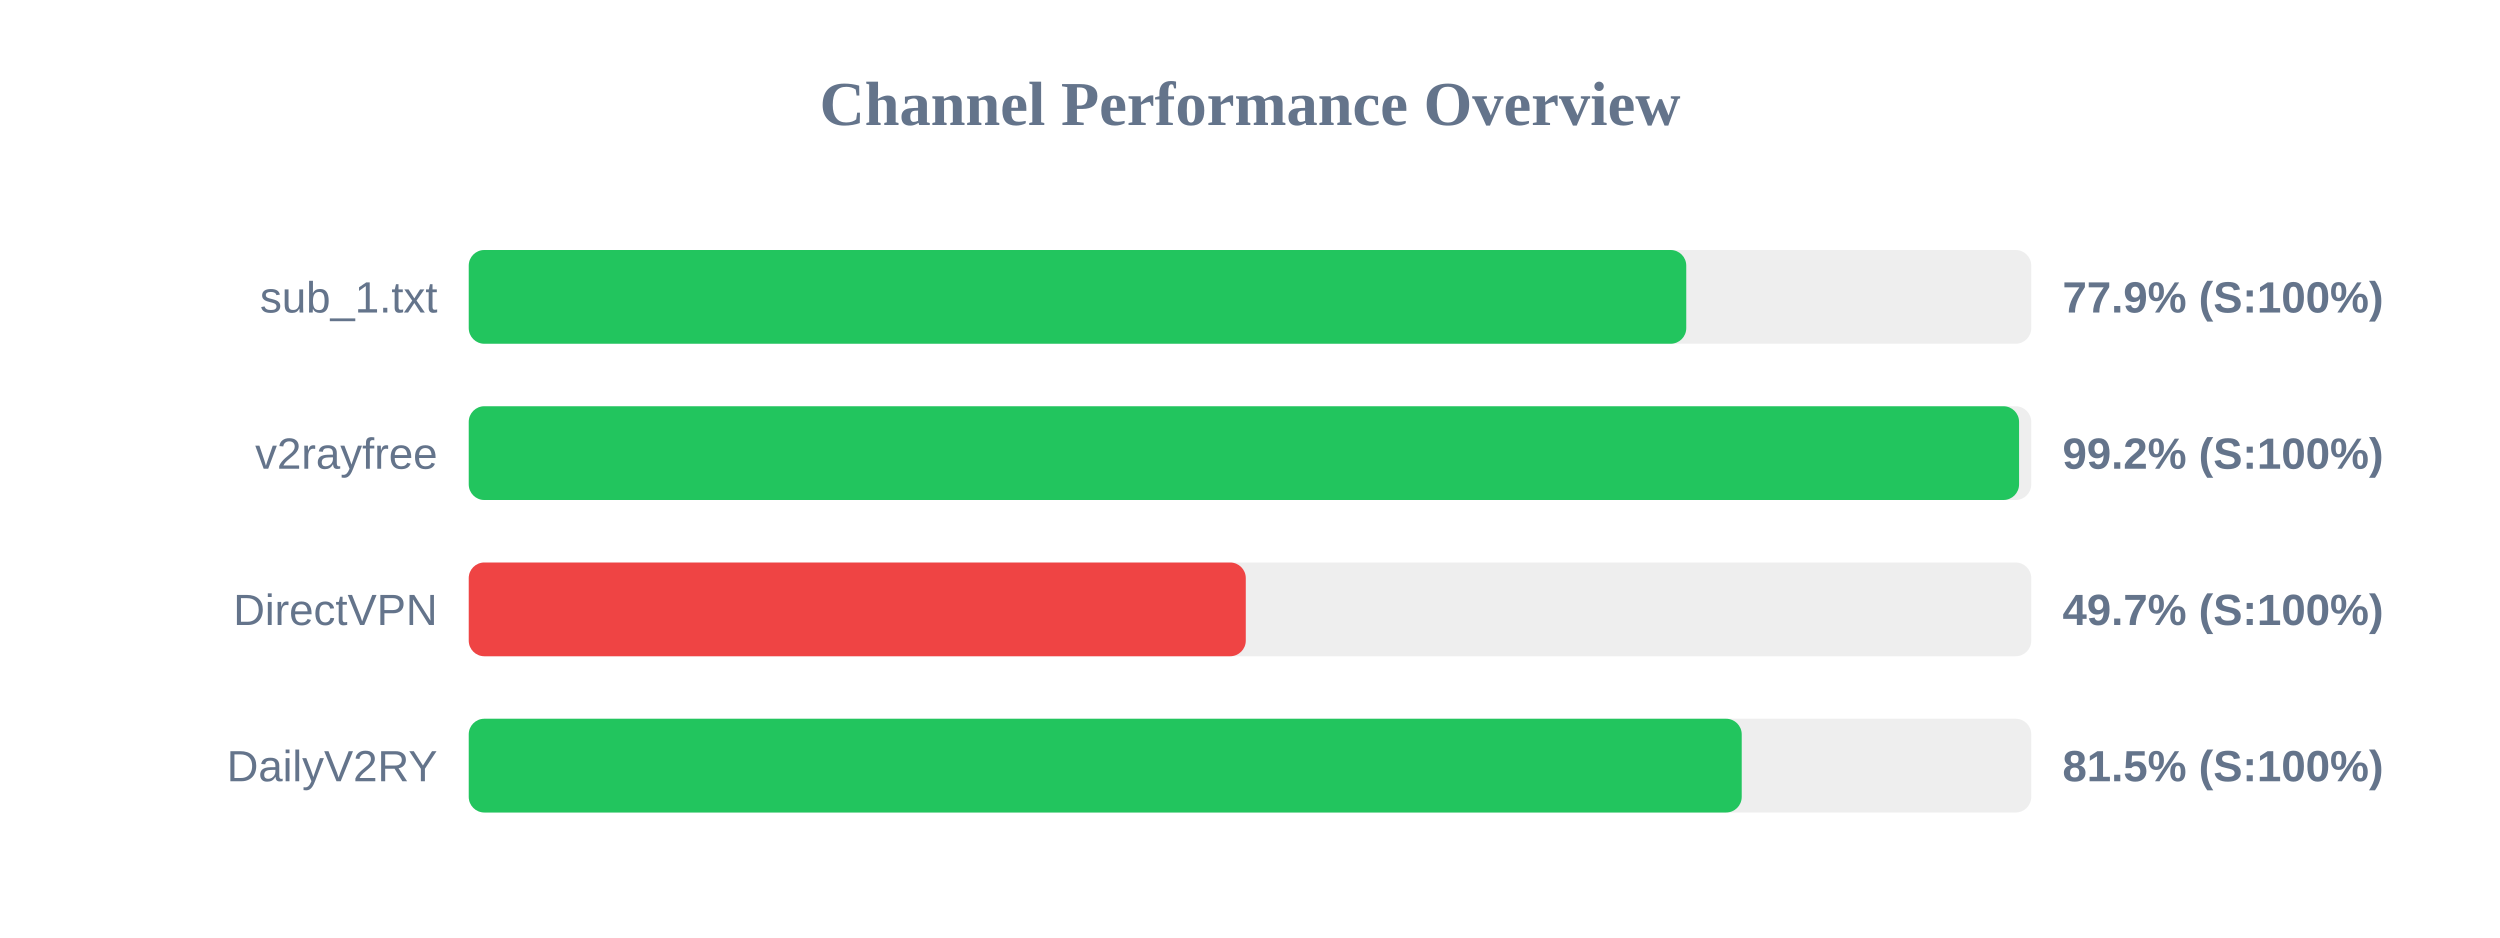
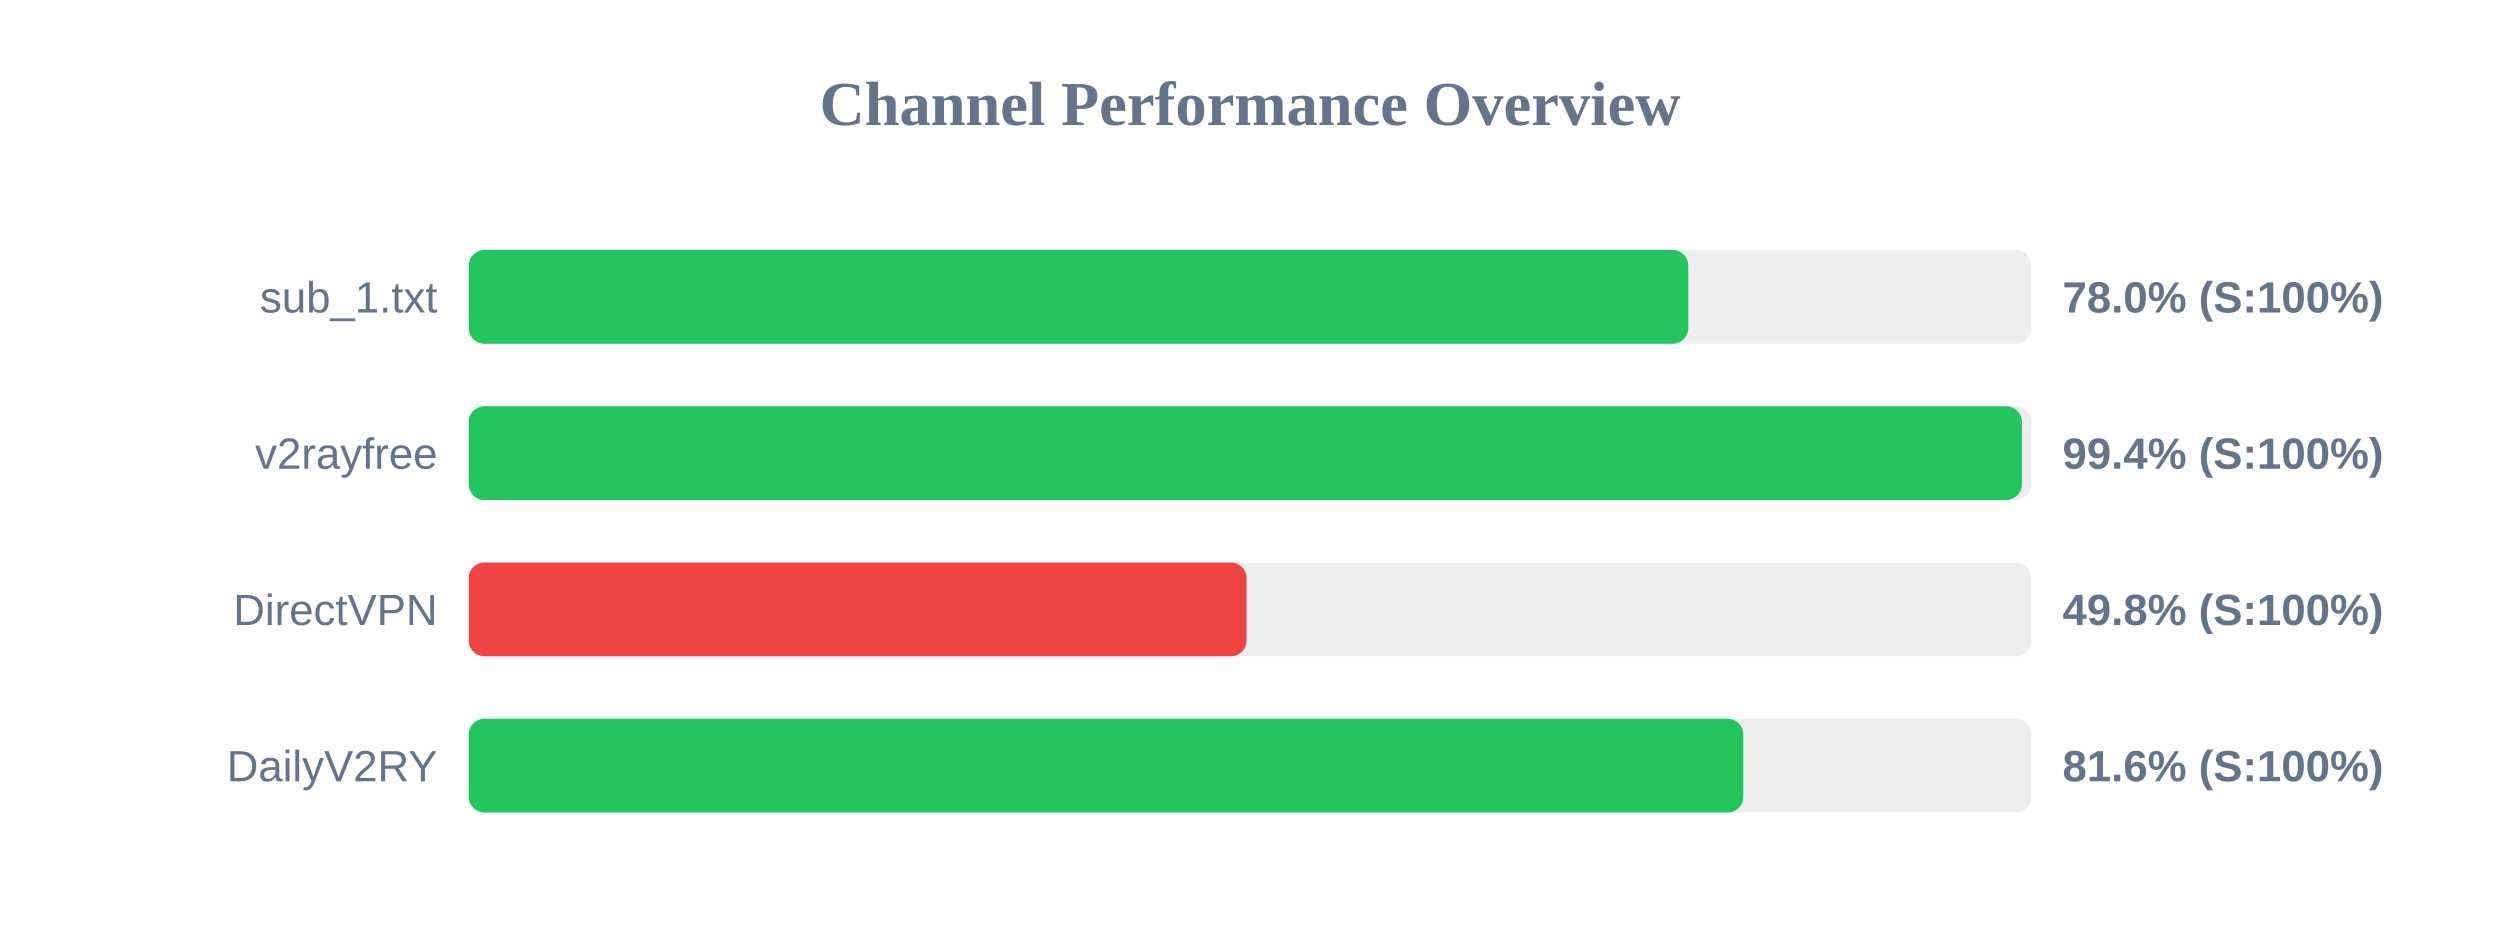
<svg xmlns="http://www.w3.org/2000/svg" width="800" height="300" version="1.1">
  <style>
        .row { font: 14px Arial; fill: #64748b; }
        .score { font: bold 14px Arial; fill: #64748b; }
    </style>
  <text x="400" y="40" text-anchor="middle" font-size="20px" font-weight="bold" fill="#64748b">Channel Performance Overview</text>
  <rect x="150" y="80" width="500" height="30" fill="#eee" rx="5" />
-   <rect x="150" y="80" width="389.6" height="30" fill="#22c55e" rx="5" />
+   <rect x="150" y="80" width="390.25" height="30" fill="#22c55e" rx="5" />
  <text x="140" y="100" text-anchor="end" class="row">sub_1.txt</text>
-   <text x="660" y="100" text-anchor="start" class="score">77.9% (S:100%)</text>
+   <text x="660" y="100" text-anchor="start" class="score">78.0% (S:100%)</text>
  <rect x="150" y="130" width="500" height="30" fill="#eee" rx="5" />
-   <rect x="150" y="130" width="496.1" height="30" fill="#22c55e" rx="5" />
+   <rect x="150" y="130" width="497.0" height="30" fill="#22c55e" rx="5" />
  <text x="140" y="150" text-anchor="end" class="row">v2rayfree</text>
-   <text x="660" y="150" text-anchor="start" class="score">99.2% (S:100%)</text>
+   <text x="660" y="150" text-anchor="start" class="score">99.4% (S:100%)</text>
  <rect x="150" y="180" width="500" height="30" fill="#eee" rx="5" />
-   <rect x="150" y="180" width="248.65" height="30" fill="#ef4444" rx="5" />
+   <rect x="150" y="180" width="248.9" height="30" fill="#ef4444" rx="5" />
  <text x="140" y="200" text-anchor="end" class="row">DirectVPN</text>
-   <text x="660" y="200" text-anchor="start" class="score">49.7% (S:100%)</text>
+   <text x="660" y="200" text-anchor="start" class="score">49.8% (S:100%)</text>
  <rect x="150" y="230" width="500" height="30" fill="#eee" rx="5" />
-   <rect x="150" y="230" width="407.35" height="30" fill="#22c55e" rx="5" />
+   <rect x="150" y="230" width="407.85" height="30" fill="#22c55e" rx="5" />
  <text x="140" y="250" text-anchor="end" class="row">DailyV2RY</text>
-   <text x="660" y="250" text-anchor="start" class="score">81.5% (S:100%)</text>
+   <text x="660" y="250" text-anchor="start" class="score">81.6% (S:100%)</text>
</svg>
